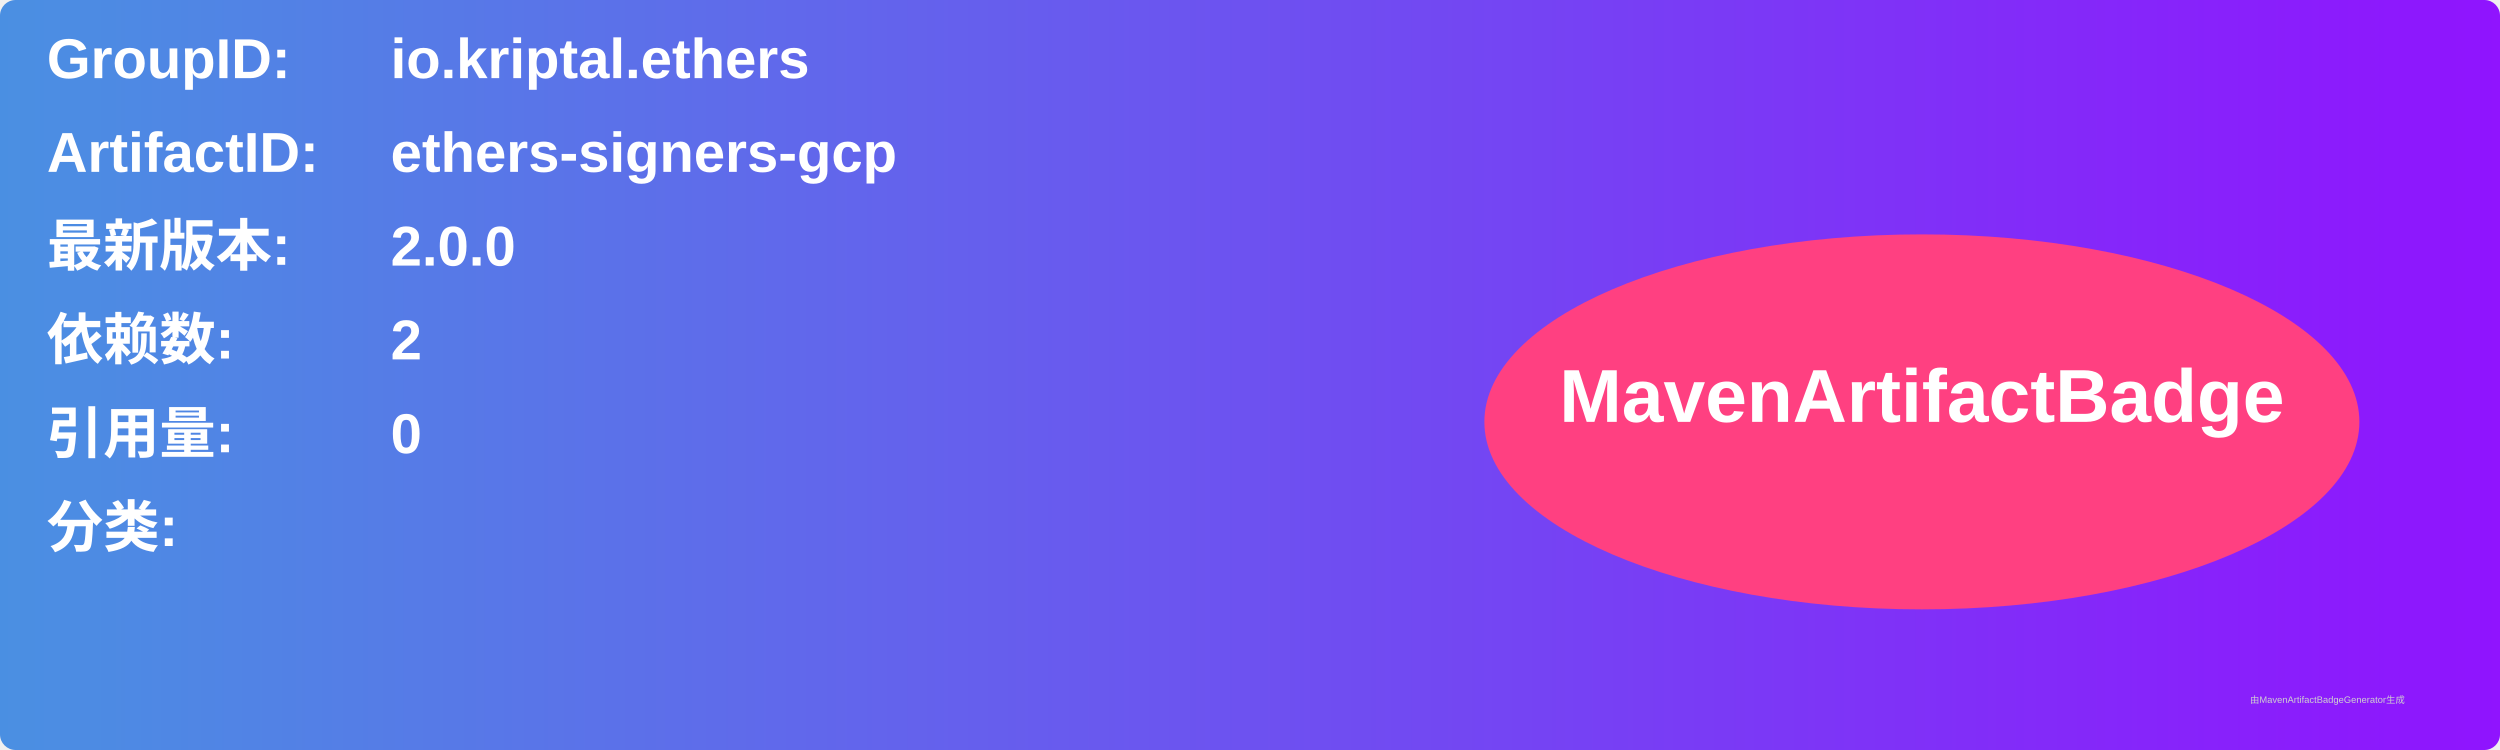
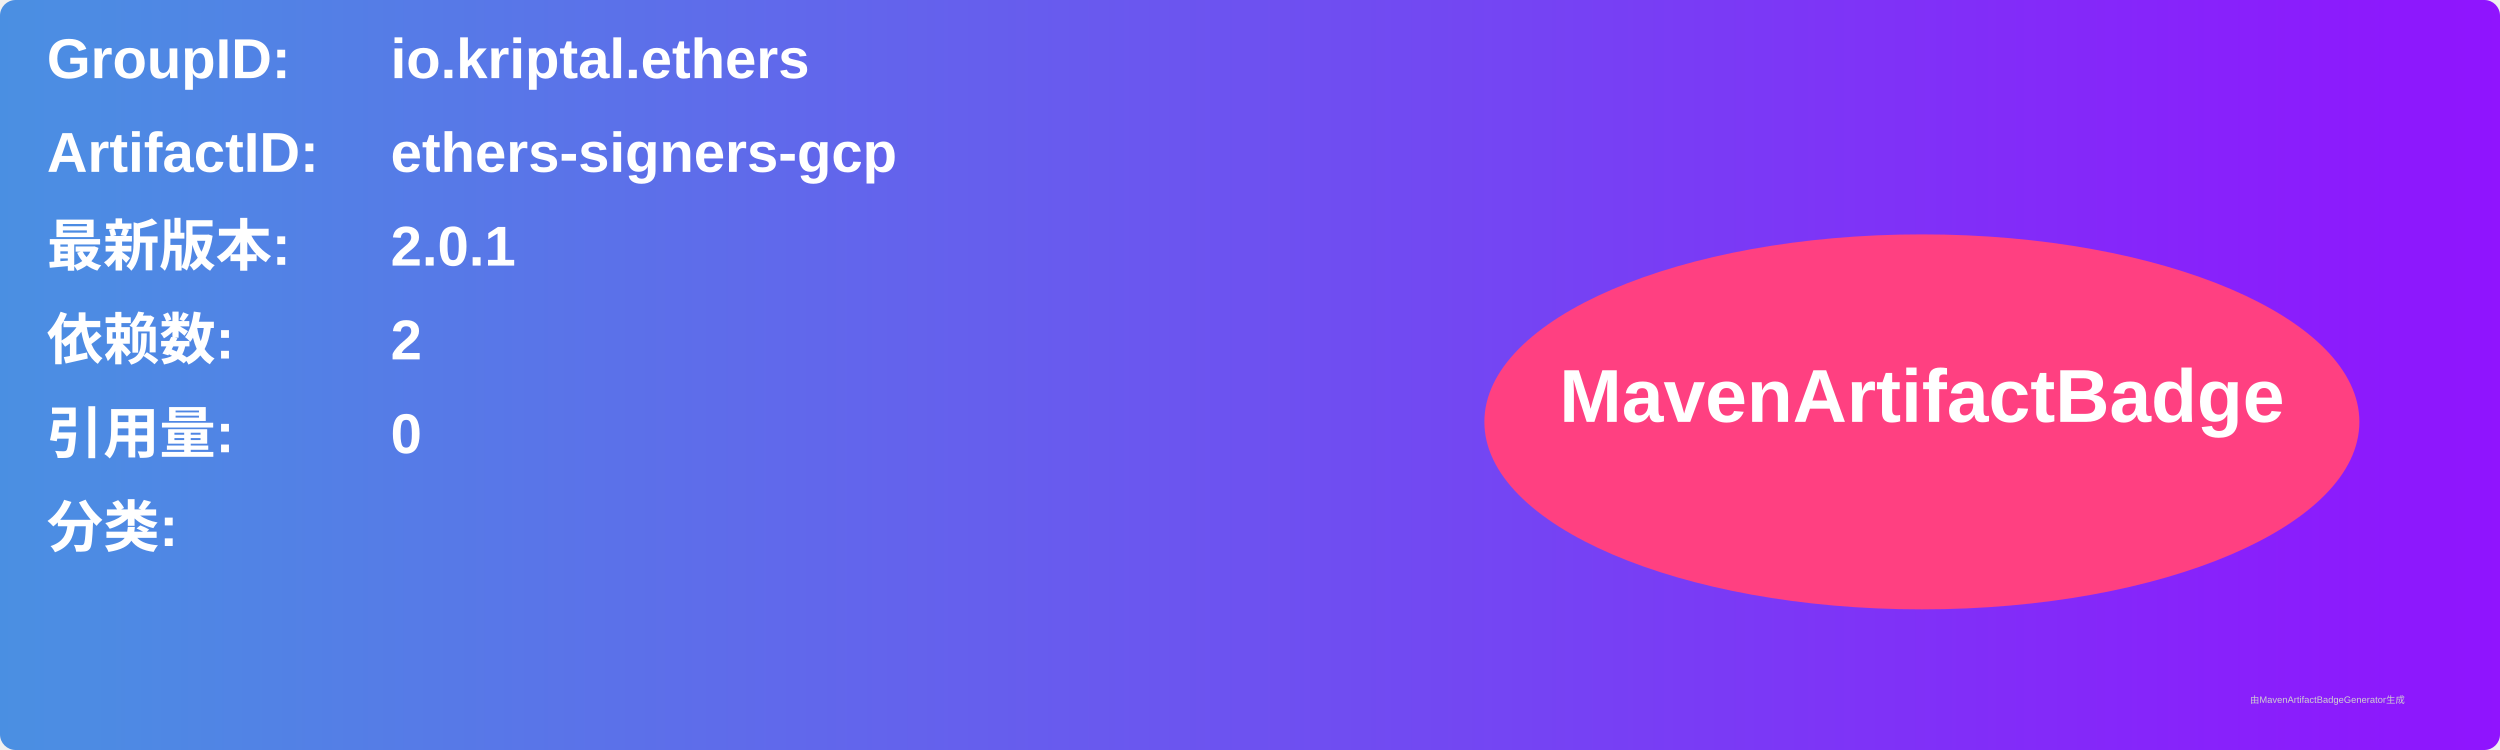
<svg xmlns="http://www.w3.org/2000/svg" width="800" height="240" viewBox="0 0 800 240">
  <linearGradient id="grad" x1="0%" y1="0%" x2="100%" y2="0%">
    <stop offset="0%" stop-color="#4a90e2" />
    <stop offset="100%" stop-color="#9013fe" />
  </linearGradient>
  <rect width="100%" height="100%" rx="5" ry="5" fill="url(#grad)" />
  <g transform="translate(15, 15)">
    <text x="0" y="10" font-family="Arial" font-size="18" fill="white" font-weight="bold" width="260">GroupID:</text>
    <text x="110" y="10" font-family="Arial" font-size="18" fill="white" font-weight="bold" width="460">io.kriptal.ethers</text>
    <text x="0" y="40" font-family="Arial" font-size="18" fill="white" font-weight="bold" width="260">ArtifactID:</text>
    <text x="110" y="40" font-family="Arial" font-size="18" fill="white" font-weight="bold" width="460">ethers-signers-gcp</text>
    <text x="0" y="70" font-family="Arial" font-size="18" fill="white" font-weight="bold">最新版本:</text>
    <text x="110" y="70" font-family="Arial" font-size="18" fill="white" font-weight="bold">
-       <tspan font-weight="bold">2.0.0</tspan>
+       <tspan font-weight="bold">2.0.1</tspan>
    </text>
    <text x="0" y="100" font-family="Arial" font-size="18" fill="white" font-weight="bold">依赖数: </text>
    <text x="110" y="100" font-family="Arial" font-size="18" fill="white">
      <tspan font-weight="bold">2</tspan>
    </text>
    <text x="0" y="130" font-family="Arial" font-size="18" fill="white" font-weight="bold">引用量: </text>
    <text x="110" y="130" font-family="Arial" font-size="18" fill="white">
      <tspan font-weight="bold">0</tspan>
    </text>
    <text x="0" y="160" font-family="Arial" font-size="18" fill="white" font-weight="bold">分类:</text>
    <text x="10" y="190" font-family="Arial" font-size="10" fill="white">
      <tspan font-weight="bold" />
    </text>
    <ellipse cx="600" cy="120" rx="140" ry="60" fill="#ff4081" />
    <text x="600" y="120" text-anchor="middle" font-family="Arial" font-size="24" fill="white" font-weight="bold">MavenArtifactBadge</text>
  </g>
  <text x="720" y="225" font-family="Arial" font-size="3" fill="#d0d0d0">由MavenArtifactBadgeGenerator生成</text>
</svg>
